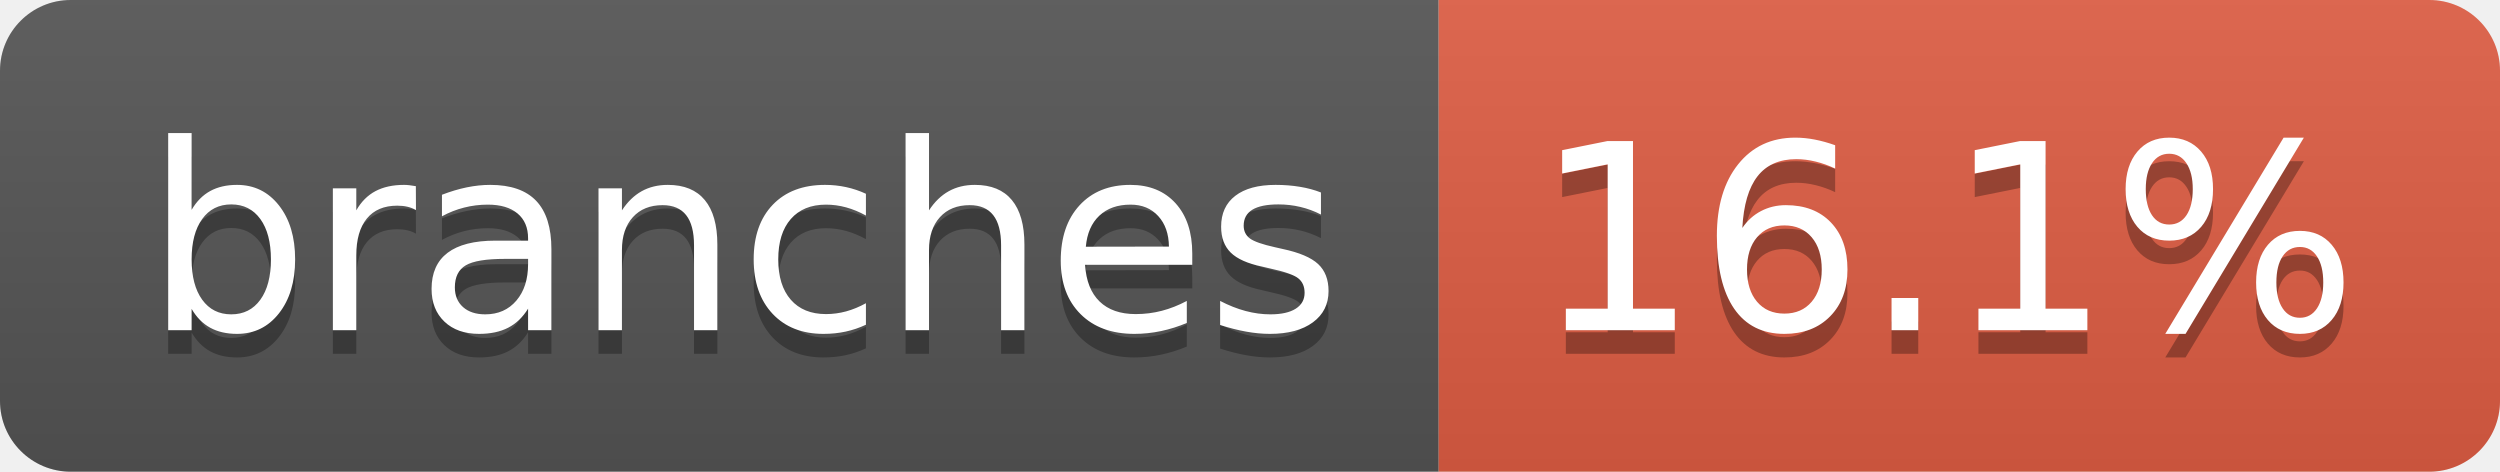
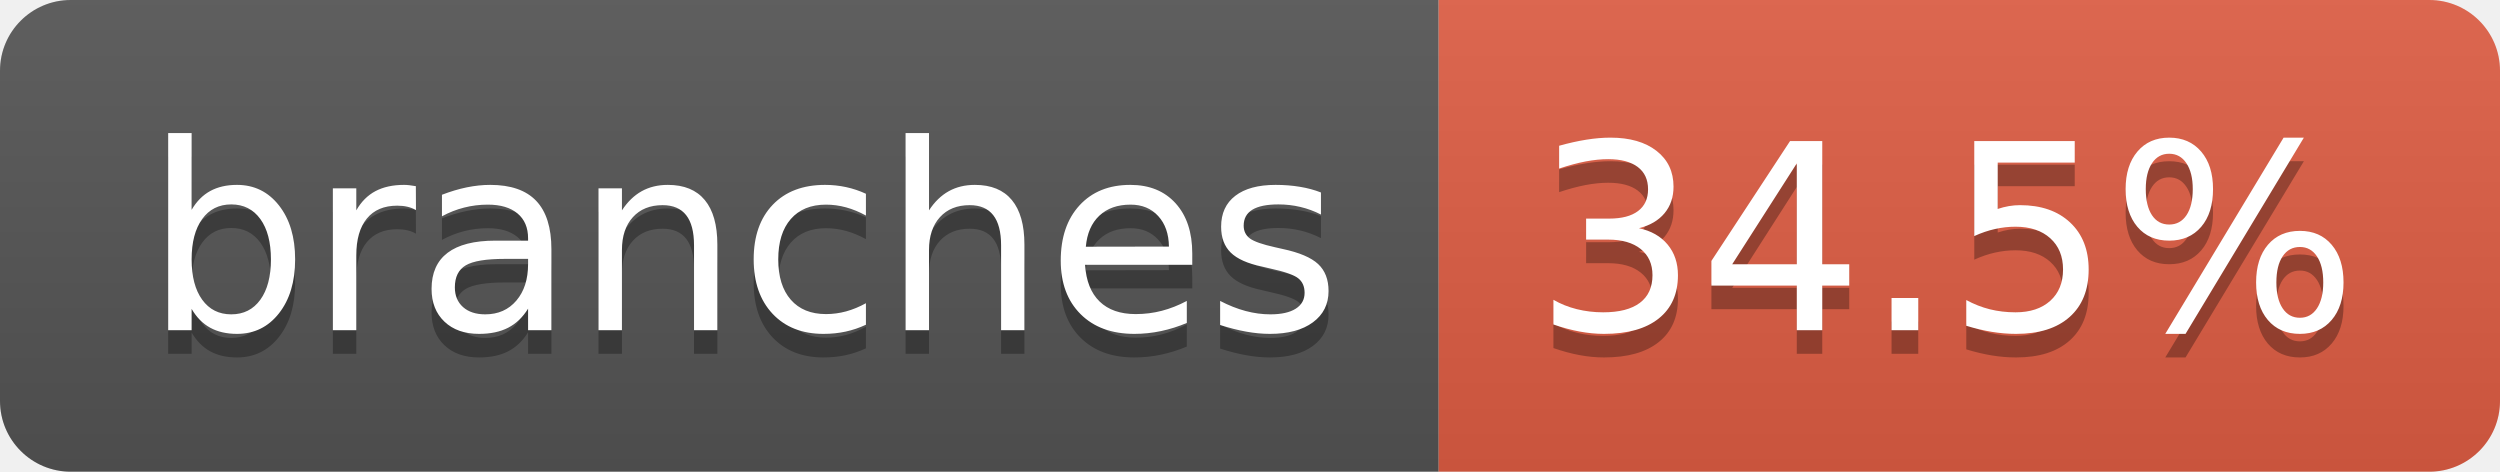
- <svg xmlns="http://www.w3.org/2000/svg" width="106" height="20" role="img" aria-label="branches: 16.1%">
+ <svg xmlns="http://www.w3.org/2000/svg" width="106" height="20" role="img" aria-label="branches: 34.5%">
  <linearGradient id="s" x2="0" y2="100%">
    <stop offset="0" stop-color="#bbb" stop-opacity=".1" />
    <stop offset="1" stop-opacity=".1" />
  </linearGradient>
  <clipPath id="r">
    <rect width="106" height="20" rx="3" fill="#fff" />
  </clipPath>
  <g clip-path="url(#r)">
    <rect width="61" height="20" fill="#555" />
    <rect x="61" width="45" height="20" fill="#e05d44" />
    <rect width="106" height="20" fill="url(#s)" />
  </g>
  <g fill="#fff" text-anchor="middle" font-family="Verdana,Geneva,DejaVu Sans,sans-serif" text-rendering="geometricPrecision" font-size="110">
    <text aria-hidden="true" x="315" y="150" fill="#010101" fill-opacity=".3" transform="scale(.1)" textLength="507">branches</text>
    <text x="315" y="140" transform="scale(.1)" fill="#fff" textLength="507">branches</text>
-     <text aria-hidden="true" x="825" y="150" fill="#010101" fill-opacity=".3" transform="scale(.1)" textLength="350">16.1%</text>
-     <text x="825" y="140" transform="scale(.1)" fill="#fff" textLength="350">16.1%</text>
+     <text aria-hidden="true" x="825" y="150" fill="#010101" fill-opacity=".3" transform="scale(.1)" textLength="350">34.5%</text>
+     <text x="825" y="140" transform="scale(.1)" fill="#fff" textLength="350">34.5%</text>
  </g>
</svg>
